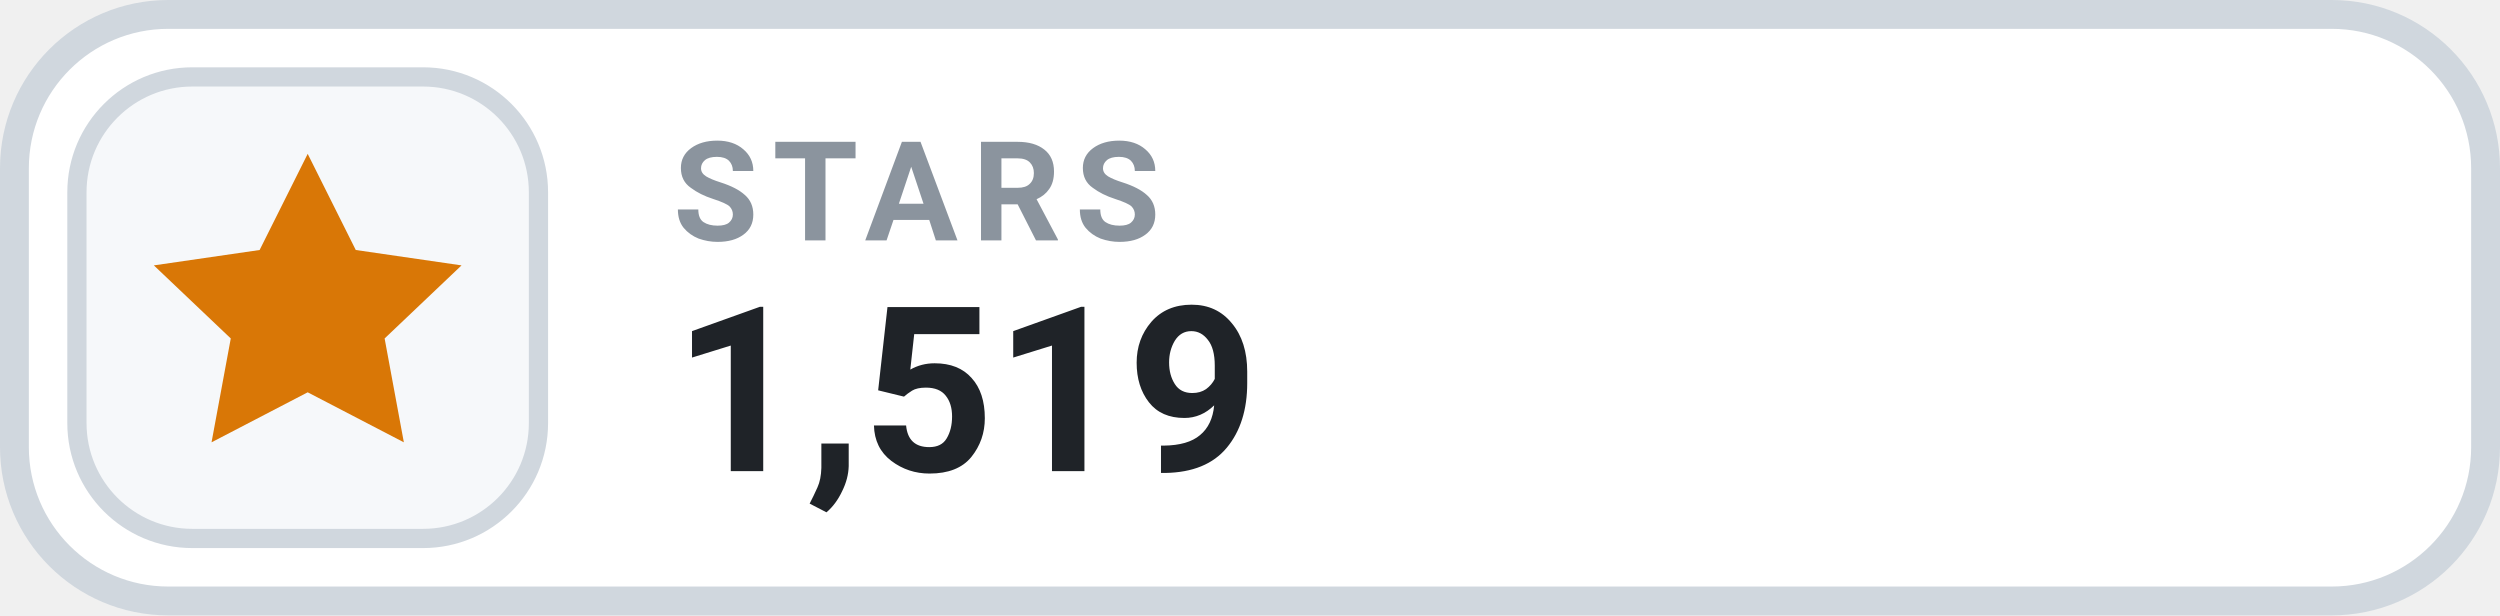
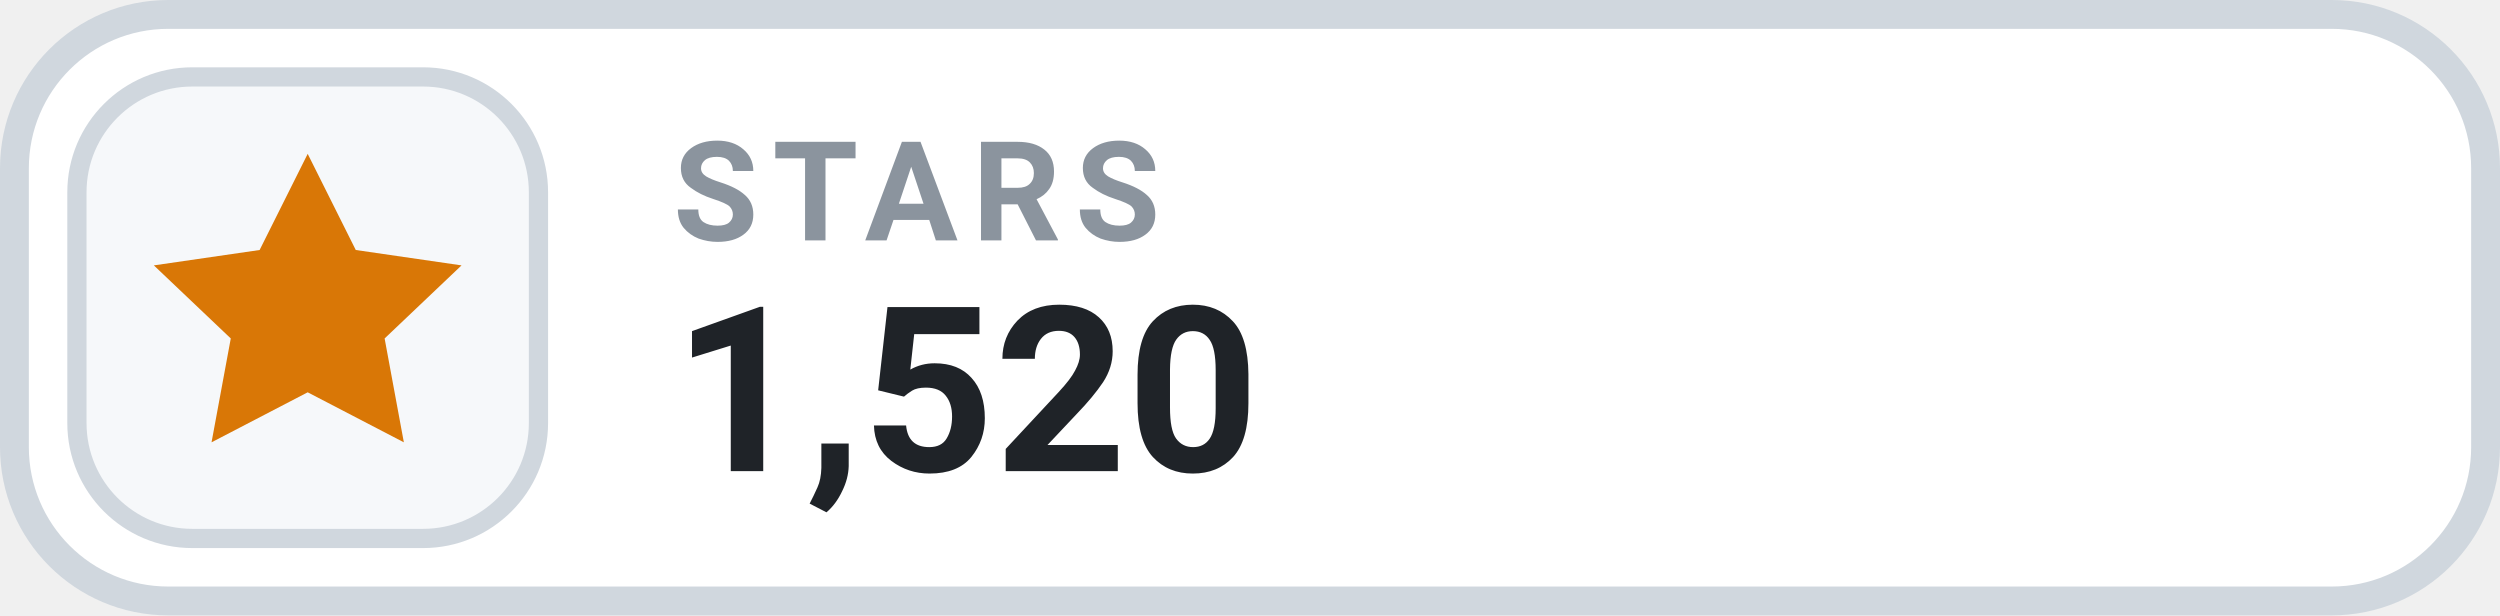
- <svg xmlns="http://www.w3.org/2000/svg" width="130" height="32" viewBox="0 0 130 32" role="img" aria-label="STARS 1,519">
+ <svg xmlns="http://www.w3.org/2000/svg" width="130" height="32" viewBox="0 0 130 32" role="img" aria-label="STARS 1,520">
  <rect x=".75" y=".75" width="128.5" height="30.5" rx="8" fill="#FFFFFF" stroke="#D0D7DE" stroke-width="1.5" />
  <rect x="4" y="4" width="24" height="24" rx="6" fill="#F6F8FA" stroke="#D0D7DE" stroke-width="1" />
  <g transform="translate(16 16)" style="color:#D97706;">
    <path d="M0 -8 l2.5 5 5.5 .8 -4 3.8 1 5.4 -5 -2.6 -5 2.6 1 -5.4 -4 -3.8 5.5 -.8 Z" fill="currentColor" />
  </g>
  <text x="35" y="12.5" fill="#8B949E" font-family="-apple-system,BlinkMacSystemFont,'Segoe UI',Roboto,Helvetica,Arial,sans-serif" font-size="7.2" font-weight="700" letter-spacing=".75">STARS</text>
-   <text x="35" y="24.5" fill="#1F2328" font-family="-apple-system,BlinkMacSystemFont,'Segoe UI',Roboto,Helvetica,Arial,sans-serif" font-size="12" font-weight="700">1,519</text>
+   <text x="35" y="24.5" fill="#1F2328" font-family="-apple-system,BlinkMacSystemFont,'Segoe UI',Roboto,Helvetica,Arial,sans-serif" font-size="12" font-weight="700">1,520</text>
</svg>
